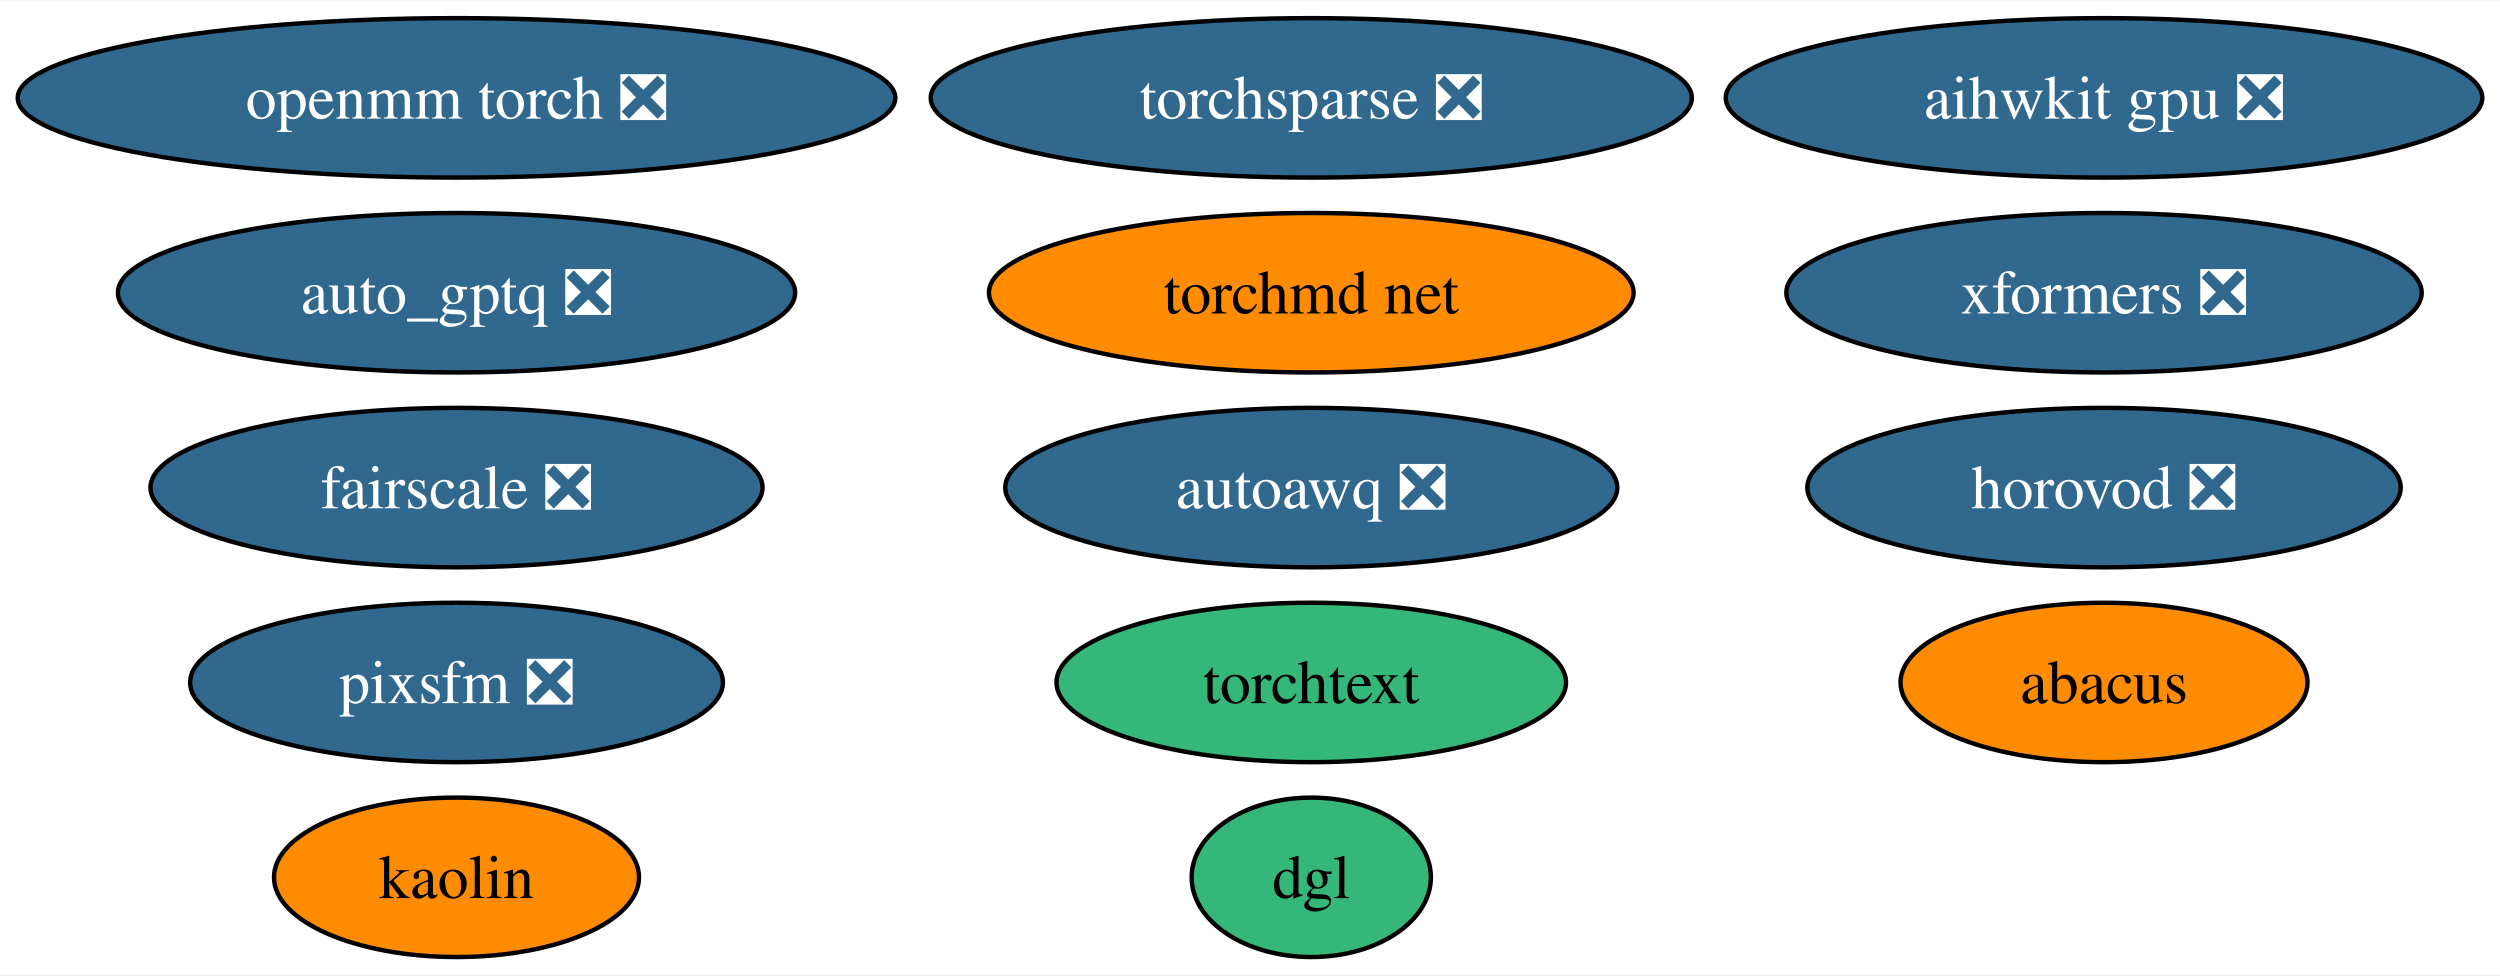
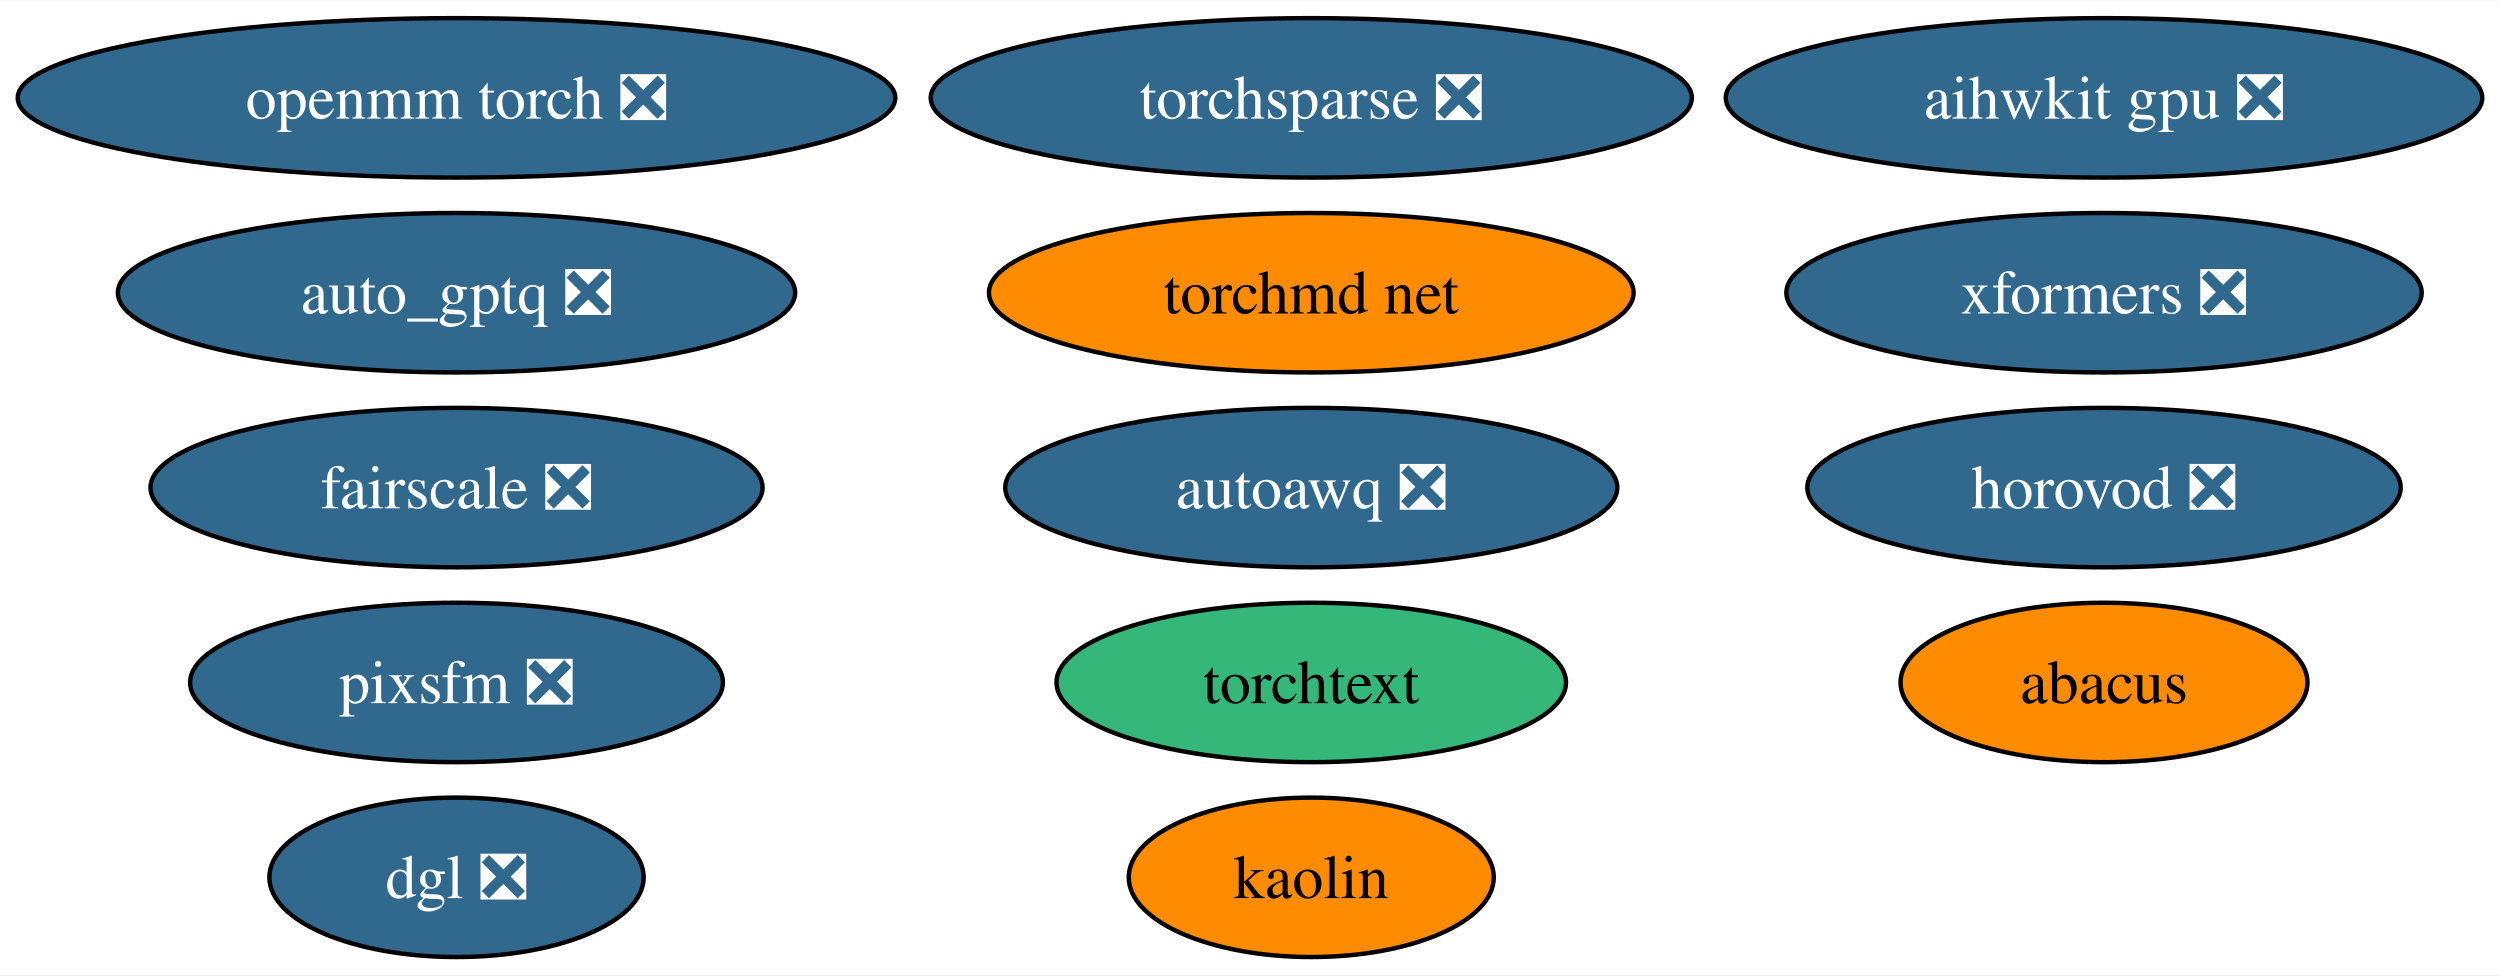
<svg xmlns="http://www.w3.org/2000/svg" xmlns:xlink="http://www.w3.org/1999/xlink" width="564pt" height="220pt" viewBox="0.00 0.00 564.49 220.00">
  <g id="graph0" class="graph" transform="scale(1 1) rotate(0) translate(4 216)">
    <polygon fill="white" stroke="none" points="-4,4 -4,-216 560.49,-216 560.49,4 -4,4" />
    <g id="node1" class="node">
      <g id="a_node1">
        <a xlink:href="https://github.com/conda-forge/openmm-torch-feedstock/pull/52" xlink:title="openmm torch ❎">
          <ellipse fill="#31688e" stroke="black" cx="99.08" cy="-194" rx="99.08" ry="18" />
          <text text-anchor="middle" x="99.08" y="-189.32" font-family="Times,serif" font-size="14.00" fill="white">openmm torch ❎</text>
        </a>
      </g>
    </g>
    <g id="node2" class="node">
      <g id="a_node2">
        <a xlink:href="https://github.com/conda-forge/torchsparse-feedstock/pull/35" xlink:title="torchsparse ❎">
          <ellipse fill="#31688e" stroke="black" cx="292.08" cy="-194" rx="85.93" ry="18" />
          <text text-anchor="middle" x="292.08" y="-189.32" font-family="Times,serif" font-size="14.00" fill="white">torchsparse ❎</text>
        </a>
      </g>
    </g>
    <g id="node3" class="node">
      <g id="a_node3">
        <a xlink:href="https://github.com/conda-forge/kaolin-feedstock" xlink:title="kaolin">
-           <ellipse fill="#ff8c00" stroke="black" cx="99.08" cy="-18" rx="41.21" ry="18" />
-           <text text-anchor="middle" x="99.08" y="-13.32" font-family="Times,serif" font-size="14.00">kaolin</text>
+           <ellipse fill="#ff8c00" stroke="black" cx="292.08" cy="-18" rx="41.21" ry="18" />
+           <text text-anchor="middle" x="292.08" y="-13.32" font-family="Times,serif" font-size="14.00">kaolin</text>
        </a>
      </g>
    </g>
    <g id="node4" class="node">
      <g id="a_node4">
        <a xlink:href="https://github.com/conda-forge/fairscale-feedstock/pull/34" xlink:title="fairscale ❎">
          <ellipse fill="#31688e" stroke="black" cx="99.08" cy="-106" rx="69.1" ry="18" />
          <text text-anchor="middle" x="99.08" y="-101.33" font-family="Times,serif" font-size="14.00" fill="white">fairscale ❎</text>
        </a>
      </g>
    </g>
    <g id="node5" class="node">
      <g id="a_node5">
        <a xlink:href="https://github.com/conda-forge/torchtext-feedstock" xlink:title="torchtext">
          <ellipse fill="#35b779" stroke="black" cx="292.08" cy="-62" rx="57.52" ry="18" />
          <text text-anchor="middle" x="292.08" y="-57.33" font-family="Times,serif" font-size="14.00">torchtext</text>
        </a>
      </g>
    </g>
    <g id="node6" class="node">
      <g id="a_node6">
        <a xlink:href="https://github.com/conda-forge/xformers-feedstock/pull/24" xlink:title="xformers ❎">
          <ellipse fill="#31688e" stroke="black" cx="471.08" cy="-150" rx="71.73" ry="18" />
          <text text-anchor="middle" x="471.08" y="-145.32" font-family="Times,serif" font-size="14.00" fill="white">xformers ❎</text>
        </a>
      </g>
    </g>
    <g id="node7" class="node">
      <g id="a_node7">
        <a xlink:href="https://github.com/conda-forge/pixsfm-feedstock/pull/20" xlink:title="pixsfm ❎">
          <ellipse fill="#31688e" stroke="black" cx="99.08" cy="-62" rx="60.15" ry="18" />
          <text text-anchor="middle" x="99.08" y="-57.33" font-family="Times,serif" font-size="14.00" fill="white">pixsfm ❎</text>
        </a>
      </g>
    </g>
    <g id="node8" class="node">
      <g id="a_node8">
        <a xlink:href="https://github.com/conda-forge/abacus-feedstock" xlink:title="abacus">
          <ellipse fill="#ff8c00" stroke="black" cx="471.08" cy="-62" rx="45.95" ry="18" />
          <text text-anchor="middle" x="471.08" y="-57.33" font-family="Times,serif" font-size="14.00">abacus</text>
        </a>
      </g>
    </g>
    <g id="node9" class="node">
      <g id="a_node9">
-         <a xlink:href="https://github.com/conda-forge/dgl-feedstock" xlink:title="dgl">
-           <ellipse fill="#35b779" stroke="black" cx="292.08" cy="-18" rx="27.01" ry="18" />
-           <text text-anchor="middle" x="292.08" y="-13.32" font-family="Times,serif" font-size="14.00">dgl</text>
+         <a xlink:href="https://github.com/conda-forge/dgl-feedstock/pull/38" xlink:title="dgl ❎">
+           <ellipse fill="#31688e" stroke="black" cx="99.08" cy="-18" rx="42.26" ry="18" />
+           <text text-anchor="middle" x="99.08" y="-13.32" font-family="Times,serif" font-size="14.00" fill="white">dgl ❎</text>
        </a>
      </g>
    </g>
    <g id="node10" class="node">
      <g id="a_node10">
        <a xlink:href="https://github.com/conda-forge/aihwkit-gpu-feedstock/pull/10" xlink:title="aihwkit gpu ❎">
          <ellipse fill="#31688e" stroke="black" cx="471.08" cy="-194" rx="85.41" ry="18" />
          <text text-anchor="middle" x="471.08" y="-189.32" font-family="Times,serif" font-size="14.00" fill="white">aihwkit gpu ❎</text>
        </a>
      </g>
    </g>
    <g id="node11" class="node">
      <g id="a_node11">
        <a xlink:href="https://github.com/conda-forge/torchmd-net-feedstock" xlink:title="torchmd net">
          <ellipse fill="#ff8c00" stroke="black" cx="292.08" cy="-150" rx="72.78" ry="18" />
          <text text-anchor="middle" x="292.08" y="-145.32" font-family="Times,serif" font-size="14.00">torchmd net</text>
        </a>
      </g>
    </g>
    <g id="node12" class="node">
      <g id="a_node12">
        <a xlink:href="https://github.com/conda-forge/horovod-feedstock/pull/8" xlink:title="horovod ❎">
          <ellipse fill="#31688e" stroke="black" cx="471.08" cy="-106" rx="66.99" ry="18" />
          <text text-anchor="middle" x="471.08" y="-101.33" font-family="Times,serif" font-size="14.00" fill="white">horovod ❎</text>
        </a>
      </g>
    </g>
    <g id="node13" class="node">
      <g id="a_node13">
        <a xlink:href="https://github.com/conda-forge/autoawq-feedstock/pull/7" xlink:title="autoawq ❎">
          <ellipse fill="#31688e" stroke="black" cx="292.08" cy="-106" rx="69.1" ry="18" />
          <text text-anchor="middle" x="292.08" y="-101.33" font-family="Times,serif" font-size="14.00" fill="white">autoawq ❎</text>
        </a>
      </g>
    </g>
    <g id="node14" class="node">
      <g id="a_node14">
        <a xlink:href="https://github.com/conda-forge/auto_gptq-feedstock/pull/4" xlink:title="auto_gptq ❎">
          <ellipse fill="#31688e" stroke="black" cx="99.08" cy="-150" rx="76.46" ry="18" />
          <text text-anchor="middle" x="99.08" y="-145.32" font-family="Times,serif" font-size="14.00" fill="white">auto_gptq ❎</text>
        </a>
      </g>
    </g>
  </g>
</svg>
